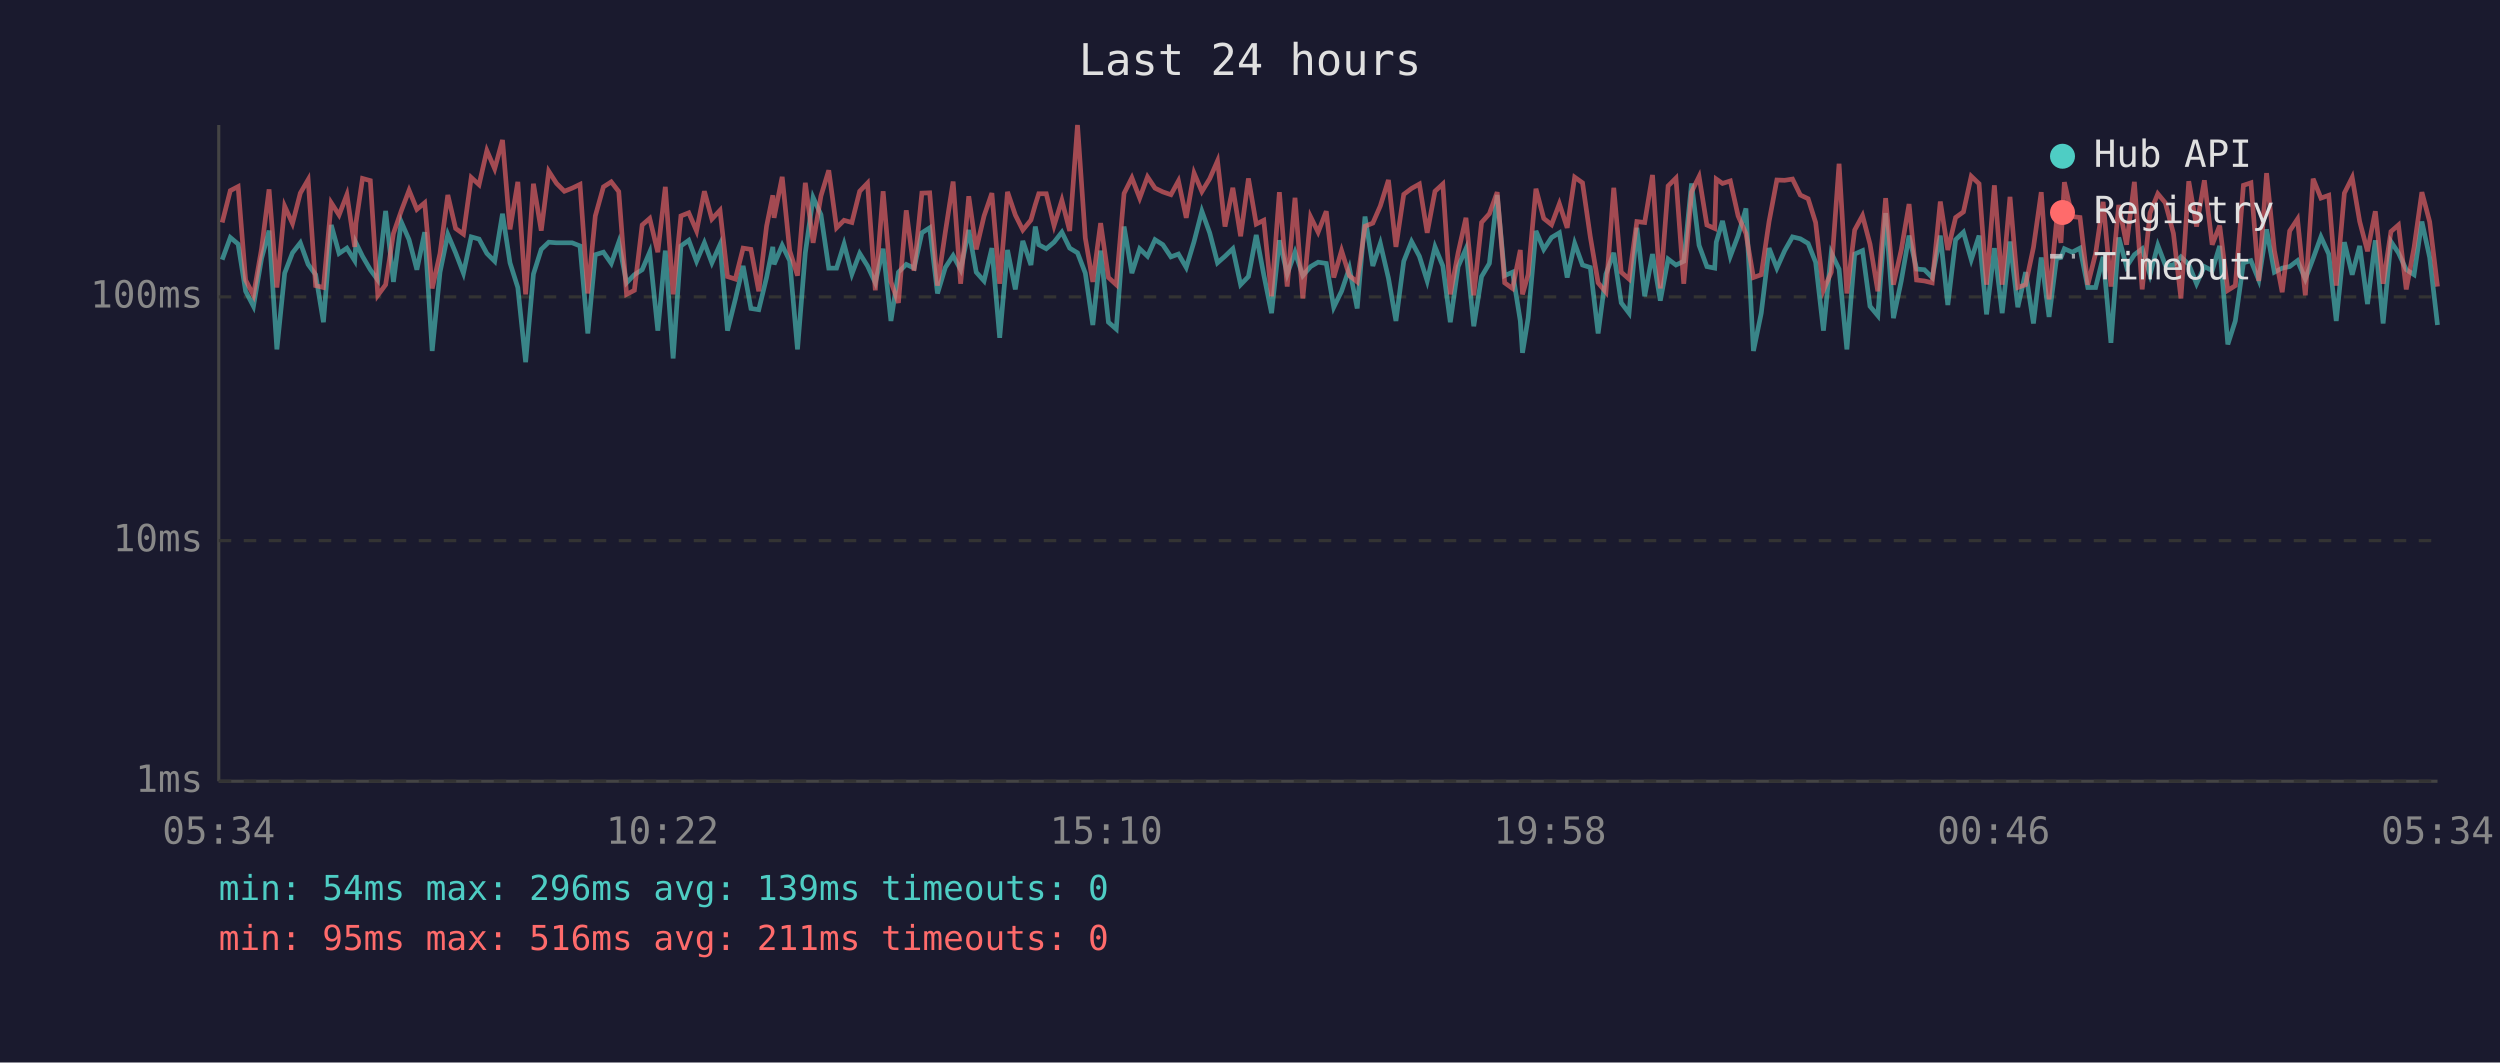
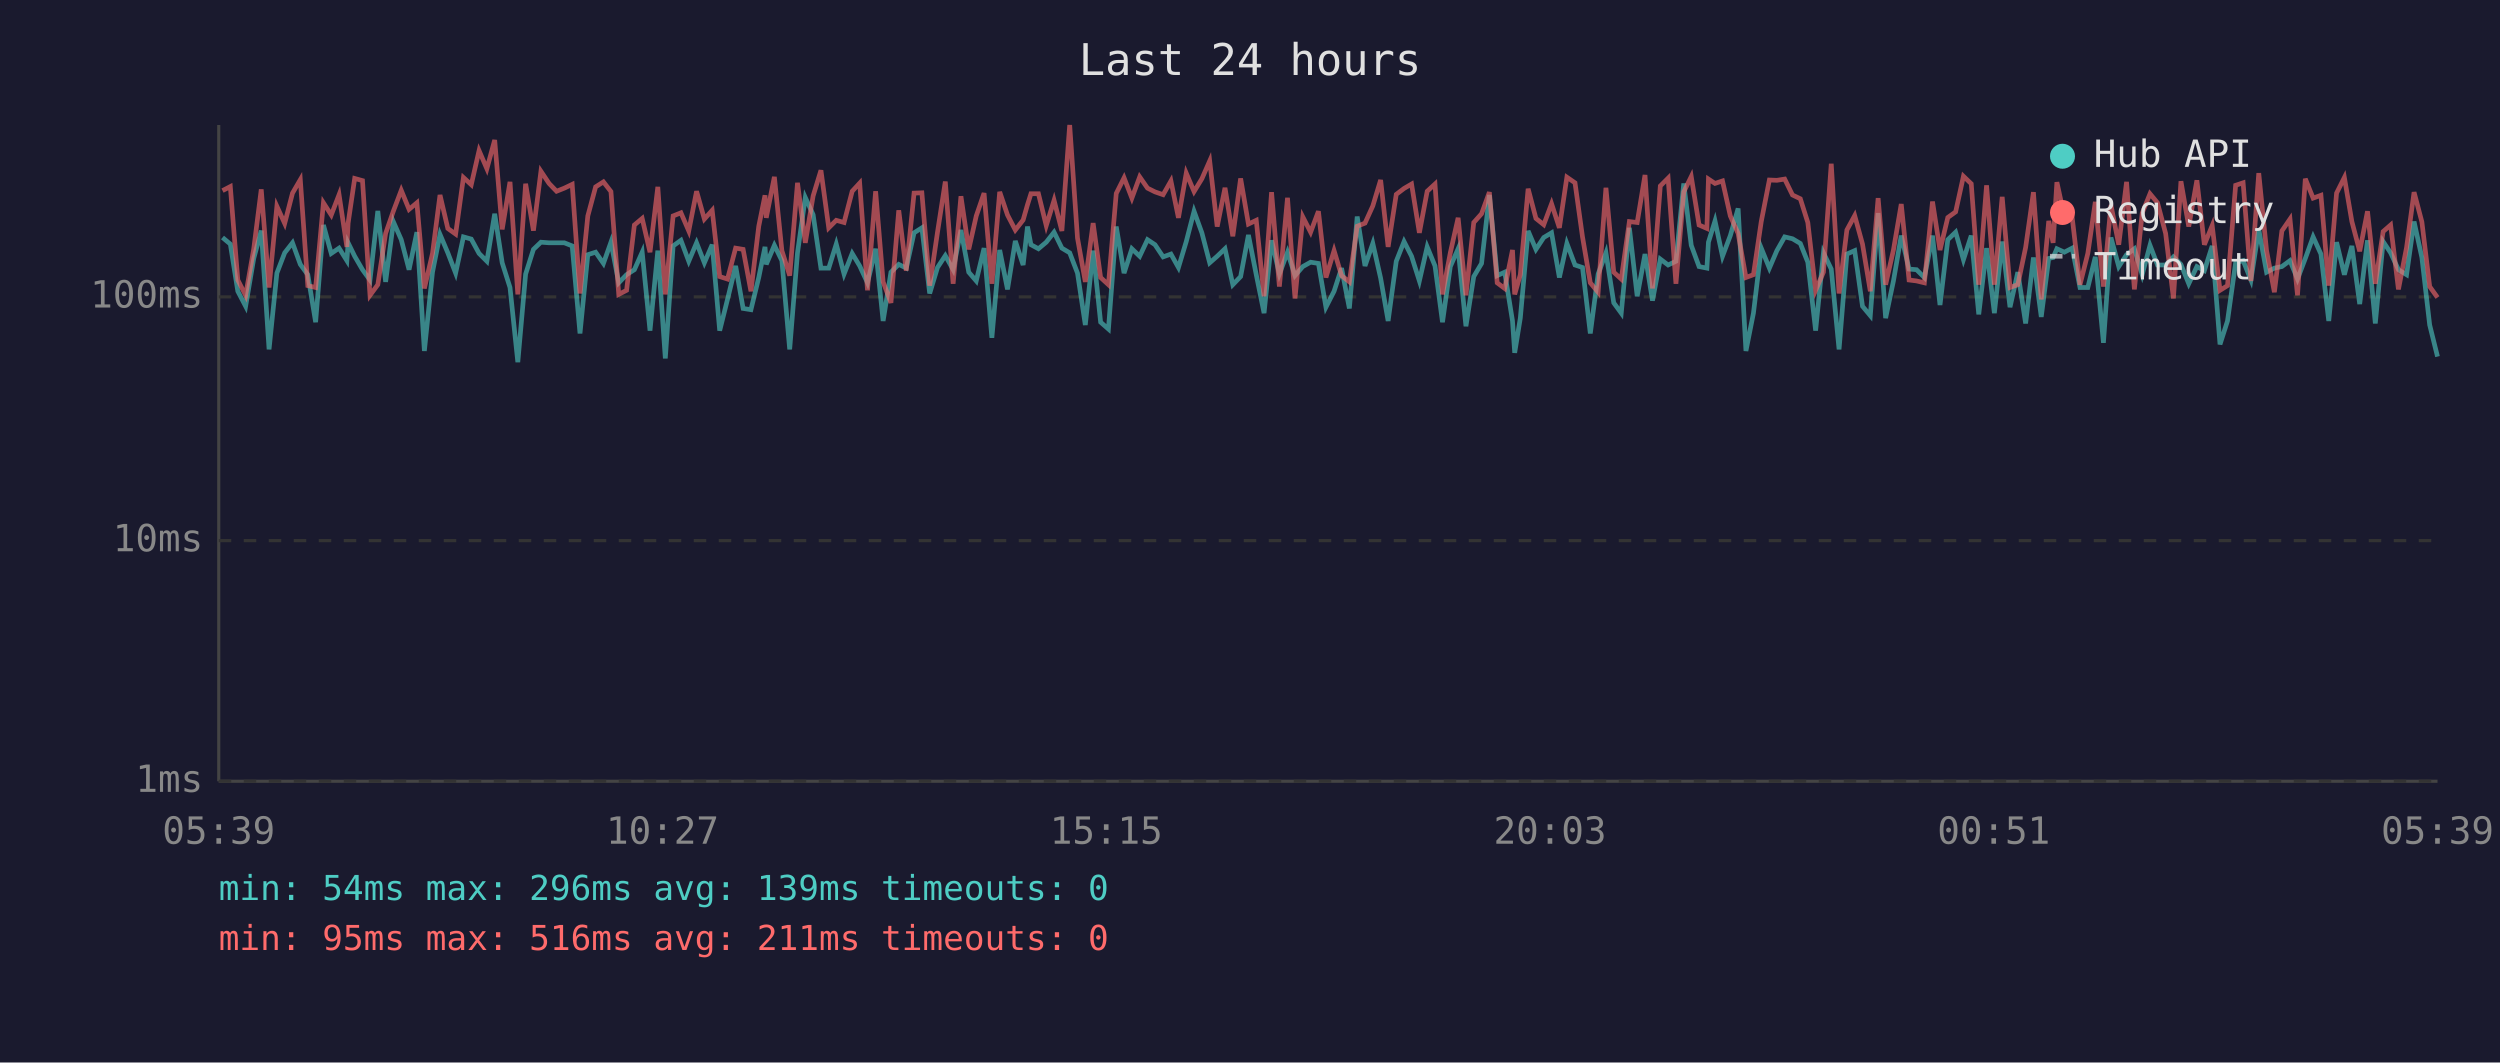
<svg xmlns="http://www.w3.org/2000/svg" viewBox="0 0 800 340" font-family="monospace" font-size="12">
  <rect width="800" height="340" fill="#1a1a2e" />
  <text x="400" y="24" fill="#e0e0e0" font-size="14" text-anchor="middle">Last 24 hours</text>
  <line x1="70" y1="40" x2="70" y2="250" stroke="#444" stroke-width="1" />
  <line x1="70" y1="250" x2="780" y2="250" stroke="#444" stroke-width="1" />
  <line x1="70" y1="250" x2="780" y2="250" stroke="#333" stroke-width="1" stroke-dasharray="4" />
  <text x="65" y="250" fill="#888" text-anchor="end" dominant-baseline="middle">1ms</text>
  <line x1="70" y1="173" x2="780" y2="173" stroke="#333" stroke-width="1" stroke-dasharray="4" />
  <text x="65" y="173" fill="#888" text-anchor="end" dominant-baseline="middle">10ms</text>
  <line x1="70" y1="95" x2="780" y2="95" stroke="#333" stroke-width="1" stroke-dasharray="4" />
  <text x="65" y="95" fill="#888" text-anchor="end" dominant-baseline="middle">100ms</text>
-   <text x="70" y="270" fill="#888" text-anchor="middle">05:34</text>
-   <text x="212" y="270" fill="#888" text-anchor="middle">10:22</text>
-   <text x="354" y="270" fill="#888" text-anchor="middle">15:10</text>
-   <text x="496" y="270" fill="#888" text-anchor="middle">19:58</text>
-   <text x="638" y="270" fill="#888" text-anchor="middle">00:46</text>
-   <text x="780" y="270" fill="#888" text-anchor="middle">05:34</text>
-   <polyline points="71.1,83.1 73.7,76.0 76.2,78.1 78.6,93.2 81.1,98.0 83.7,82.7 86.1,73.8 88.6,111.8 91.1,87.4 93.6,80.9 96.1,77.7 98.6,84.6 101.0,87.9 103.5,103.1 106.0,72.0 108.5,81.1 111.0,79.4 113.5,83.4 113.9,77.7 116.0,82.0 118.5,86.3 120.9,89.6 123.4,67.5 125.9,90.2 128.4,71.0 130.9,76.7 133.4,86.3 135.9,74.3 138.3,112.3 140.8,87.1 143.3,75.0 145.8,80.9 148.3,87.4 150.8,75.8 153.3,76.5 155.8,81.1 158.3,83.6 160.8,68.4 163.2,84.1 165.7,92.0 168.2,115.9 170.7,87.7 173.2,79.8 175.6,77.5 178.1,77.7 180.6,77.7 183.1,77.7 185.6,78.7 188.1,106.7 190.5,81.5 193.1,80.7 195.6,84.3 198.0,77.5 200.5,90.5 203.0,87.9 205.5,86.3 207.9,80.7 210.5,105.8 212.9,80.2 215.4,114.7 217.9,78.7 220.4,76.9 222.9,83.6 225.4,77.7 227.8,84.1 230.4,78.3 232.8,105.8 235.3,95.8 237.8,85.1 240.3,98.7 242.8,99.1 245.3,88.8 247.3,79.0 247.7,84.6 250.3,78.5 252.7,83.4 255.2,111.8 257.7,80.9 260.2,63.2 262.7,68.7 265.2,85.8 267.7,85.8 270.1,78.1 272.6,87.7 275.1,81.1 277.6,85.1 280.1,90.5 282.6,79.6 285.1,102.7 287.5,87.1 290.0,84.6 292.5,85.8 295.0,74.5 297.5,72.9 300.0,93.9 302.5,85.6 305.0,81.8 307.4,86.3 310.0,73.6 312.4,87.1 314.9,89.9 317.4,79.4 319.9,108.1 322.4,80.0 324.9,92.6 327.3,77.1 329.9,84.8 331.3,72.5 332.4,78.3 334.8,79.6 337.3,77.5 339.8,74.3 342.3,79.4 344.8,80.9 347.3,87.4 349.7,104.0 352.2,80.2 354.7,103.1 357.2,105.3 359.7,72.5 362.2,87.4 364.7,79.6 367.2,82.0 369.6,76.7 372.1,78.3 374.7,82.2 377.1,81.3 379.6,85.6 382.1,77.3 384.6,67.6 387.1,74.5 389.6,84.1 392.0,82.0 394.5,79.6 397.0,91.1 399.5,88.5 402.0,75.2 404.4,87.9 406.9,100.2 409.4,76.9 411.9,87.7 414.4,80.7 416.9,88.2 419.4,85.3 421.8,83.9 424.4,84.3 426.8,98.3 429.3,93.2 431.8,85.8 434.3,98.7 436.8,69.3 439.3,85.1 441.7,77.9 444.3,89.0 446.7,102.7 449.2,83.6 451.7,77.3 454.2,82.0 456.7,89.9 459.2,79.0 461.7,85.1 464.1,103.1 466.6,85.3 469.1,79.6 471.6,104.4 474.1,88.5 476.6,84.3 479.1,62.4 481.5,88.2 484.0,87.1 486.5,102.7 487.2,112.9 489.0,101.8 491.5,73.9 494.0,79.8 496.5,76.0 499.0,74.5 501.5,88.8 503.9,77.9 506.4,84.8 508.9,85.6 511.4,106.7 513.9,87.7 516.4,80.9 518.8,96.9 521.3,100.2 523.8,72.9 526.3,94.8 528.8,81.3 531.3,96.2 533.8,82.9 536.3,84.8 538.8,83.6 541.3,58.7 543.7,78.5 546.2,85.3 548.7,85.8 549.2,77.5 551.2,70.7 553.7,82.0 556.2,75.4 558.7,66.7 561.1,112.3 563.6,100.2 566.1,79.4 568.6,85.8 571.1,80.2 573.6,75.8 576.1,76.4 578.6,77.9 581.0,83.9 583.5,105.8 586.0,80.9 588.5,86.1 591.0,111.8 593.5,81.3 596.0,80.2 598.4,98.0 600.9,101.0 603.4,68.2 605.9,101.8 608.4,89.9 610.9,75.4 613.3,86.1 615.8,86.3 618.3,88.8 620.9,75.4 623.3,97.6 625.8,76.7 628.3,74.3 630.8,83.1 633.3,75.4 635.7,100.6 638.2,79.4 640.7,100.2 643.2,77.3 645.7,98.3 648.2,87.1 650.7,103.5 653.2,82.4 655.7,101.4 658.1,82.7 659.5,82.4 660.6,79.6 663.1,80.7 665.6,79.4 668.1,92.0 670.6,92.0 673.0,82.2 675.5,109.7 678.0,76.0 680.5,85.3 683.0,81.5 685.5,79.6 688.0,87.9 690.5,78.5 692.9,84.8 695.5,84.8 697.9,82.2 700.4,84.6 702.9,90.8 705.4,85.3 707.9,86.6 710.3,78.7 712.9,110.2 715.3,102.7 717.9,84.1 720.3,83.4 722.8,89.6 725.3,73.4 727.8,87.1 730.3,85.8 732.7,85.3 735.2,83.4 737.7,89.3 740.2,82.7 742.7,75.8 745.2,81.3 747.6,102.7 750.2,77.5 752.7,87.9 755.1,78.7 757.6,97.3 760.1,76.9 762.6,103.5 765.1,77.3 767.5,80.9 770.0,86.3 772.5,87.9 775.0,70.9 777.5,82.4 780.0,104.0" fill="none" stroke="#4ecdc4" stroke-width="1.5" opacity="0.6" />
-   <polyline points="71.1,71.2 73.7,61.0 76.2,59.7 78.6,89.6 81.1,94.5 83.7,79.6 86.1,60.6 88.6,92.0 91.1,66.0 93.6,71.5 96.1,61.8 98.6,57.5 101.0,91.4 103.5,92.0 106.0,64.9 108.5,68.8 111.0,62.3 113.5,79.0 113.9,71.4 116.0,57.1 118.5,57.8 120.9,94.5 123.4,91.1 125.9,74.7 128.4,67.5 130.9,60.9 133.4,67.0 135.9,64.9 138.3,92.3 140.8,81.1 143.3,62.4 145.8,73.1 148.3,74.9 150.8,56.8 153.3,59.1 155.8,48.2 158.3,54.0 160.8,44.8 163.2,73.4 165.7,58.2 168.2,94.2 170.7,58.8 173.2,73.8 175.6,54.8 178.1,58.7 180.6,61.2 183.1,60.2 185.6,59.0 188.1,93.9 190.5,69.1 193.1,59.8 195.6,58.2 198.0,61.3 200.5,94.2 203.0,92.9 205.5,72.0 207.9,69.9 210.5,80.7 212.9,59.8 215.4,94.2 217.9,69.1 220.4,68.1 222.9,73.9 225.4,61.2 227.8,70.1 230.4,67.3 232.8,88.5 235.3,89.3 237.8,79.4 240.3,79.8 242.8,93.2 245.3,72.4 247.3,62.5 247.7,69.7 250.3,56.6 252.7,80.2 255.2,88.2 257.7,58.5 260.2,77.7 262.7,62.7 265.2,54.5 267.7,72.9 270.1,70.5 272.6,71.2 275.1,61.2 277.6,58.6 280.1,92.9 282.6,61.2 285.1,90.2 287.5,96.9 290.0,67.3 292.5,86.6 295.0,61.8 297.5,61.7 300.0,91.4 302.5,74.3 305.0,58.1 307.4,90.8 310.0,62.8 312.4,79.8 314.9,69.1 317.4,61.8 319.9,90.8 322.4,61.4 324.9,68.8 327.3,73.6 329.9,70.4 331.3,65.5 332.4,62.0 334.8,62.0 337.3,72.2 339.8,64.1 342.3,73.9 344.8,40.0 347.3,76.2 349.7,90.2 352.2,71.4 354.7,88.8 357.2,91.1 359.7,61.9 362.2,56.9 364.7,63.4 367.2,56.6 369.6,60.2 372.1,61.4 374.7,62.3 377.1,57.9 379.6,69.7 382.1,55.4 384.6,61.3 387.1,57.2 389.6,51.5 392.0,72.5 394.5,60.1 397.0,75.6 399.5,57.1 402.0,71.7 404.4,70.5 406.9,94.8 409.4,61.5 411.9,91.7 414.4,63.3 416.9,95.5 419.4,69.4 421.8,74.3 424.4,67.6 426.8,88.8 429.3,80.2 431.8,88.2 434.3,90.2 436.8,72.4 439.3,71.4 441.7,65.9 444.3,57.6 446.7,79.0 449.2,62.2 451.7,60.3 454.2,58.9 456.7,74.5 459.2,61.2 461.7,58.9 464.1,94.2 466.6,80.9 469.1,69.7 471.6,94.5 474.1,71.2 476.6,68.4 479.1,61.5 481.5,90.5 484.0,92.3 486.5,80.0 487.2,94.2 489.0,87.9 491.5,60.4 494.0,69.9 496.5,71.9 499.0,65.2 501.5,72.9 503.9,56.7 506.4,58.5 508.9,75.8 511.4,90.5 513.9,93.5 516.4,60.1 518.8,87.1 521.3,89.3 523.8,70.9 526.3,71.2 528.8,56.0 531.3,92.3 533.8,59.5 536.3,57.0 538.8,90.8 541.3,61.4 543.7,56.5 546.2,72.0 548.7,73.1 549.2,57.3 551.2,58.7 553.7,57.9 556.2,69.1 558.7,74.7 561.1,88.8 563.6,87.9 566.1,70.9 568.6,57.6 571.1,57.7 573.6,57.3 576.1,62.4 578.6,63.6 581.0,71.2 583.5,92.9 586.0,87.1 588.5,52.4 591.0,93.9 593.5,73.6 596.0,69.0 598.4,78.1 600.9,93.2 603.4,63.4 605.9,91.1 608.4,80.0 610.9,65.3 613.3,89.6 615.8,89.9 618.3,90.5 620.9,64.5 623.3,80.0 625.8,69.6 628.3,67.8 630.8,56.4 633.3,58.8 635.7,91.1 638.2,59.3 640.7,91.1 643.2,63.0 645.7,92.0 648.2,91.1 650.7,79.2 653.2,61.5 655.7,95.8 658.1,70.7 659.5,77.7 660.6,58.3 663.1,69.3 665.6,69.6 668.1,91.1 670.6,81.1 673.0,64.6 675.5,91.7 678.0,65.6 680.5,78.3 683.0,58.2 685.5,92.6 688.0,68.2 690.5,62.0 692.9,64.9 695.5,74.7 697.9,95.5 700.4,58.0 702.9,72.5 705.4,57.7 707.9,78.3 710.3,72.2 712.9,92.9 715.3,91.4 717.9,59.3 720.3,58.5 722.8,89.9 725.3,55.4 727.8,80.2 730.3,93.5 732.7,73.9 735.2,70.1 737.7,94.5 740.2,57.2 742.7,63.4 745.2,62.5 747.6,91.4 750.2,61.8 752.7,56.8 755.1,70.9 757.6,80.4 760.1,67.6 762.6,90.8 765.1,74.1 767.5,72.0 770.0,92.6 772.5,79.2 775.0,61.5 777.5,71.0 780.0,91.7" fill="none" stroke="#ff6b6b" stroke-width="1.5" opacity="0.6" />
+   <text x="70" y="270" fill="#888" text-anchor="middle">05:39</text>
+   <text x="212" y="270" fill="#888" text-anchor="middle">10:27</text>
+   <text x="354" y="270" fill="#888" text-anchor="middle">15:15</text>
+   <text x="496" y="270" fill="#888" text-anchor="middle">20:03</text>
+   <text x="638" y="270" fill="#888" text-anchor="middle">00:51</text>
+   <text x="780" y="270" fill="#888" text-anchor="middle">05:39</text>
+   <polyline points="71.2,76.0 73.7,78.1 76.1,93.2 78.6,98.0 81.2,82.7 83.6,73.8 86.1,111.8 88.6,87.4 91.1,80.9 93.6,77.7 96.1,84.6 98.5,87.9 101.0,103.1 103.5,72.0 106.0,81.1 108.5,79.4 111.0,83.4 111.4,77.7 113.5,82.0 116.0,86.3 118.4,89.6 120.9,67.5 123.4,90.2 125.9,71.0 128.4,76.7 130.9,86.3 133.4,74.3 135.8,112.3 138.4,87.1 140.8,75.0 143.3,80.9 145.8,87.4 148.3,75.8 150.8,76.5 153.3,81.1 155.8,83.6 158.3,68.4 160.7,84.1 163.2,92.0 165.7,115.9 168.2,87.7 170.7,79.8 173.1,77.5 175.7,77.7 178.1,77.7 180.6,77.7 183.1,78.7 185.6,106.7 188.1,81.5 190.6,80.7 193.1,84.3 195.5,77.5 198.0,90.5 200.5,87.9 203.0,86.3 205.5,80.7 208.0,105.8 210.5,80.2 212.9,114.7 215.4,78.7 217.9,76.9 220.4,83.6 222.9,77.7 225.4,84.1 227.9,78.3 230.3,105.8 232.8,95.8 235.4,85.1 237.8,98.7 240.3,99.1 242.8,88.8 244.8,79.0 245.2,84.6 247.8,78.5 250.2,83.4 252.7,111.8 255.2,80.9 257.7,63.2 260.2,68.7 262.7,85.8 265.2,85.8 267.6,78.1 270.1,87.7 272.7,81.1 275.1,85.1 277.6,90.5 280.2,79.6 282.6,102.7 285.1,87.1 287.6,84.6 290.0,85.8 292.5,74.5 295.0,72.9 297.5,93.9 300.0,85.6 302.5,81.8 305.0,86.3 307.5,73.6 310.0,87.1 312.4,89.9 314.9,79.4 317.4,108.1 319.9,80.0 322.4,92.6 324.9,77.1 327.4,84.8 328.8,72.5 329.9,78.3 332.3,79.6 334.8,77.5 337.3,74.3 339.8,79.4 342.3,80.9 344.8,87.4 347.3,104.0 349.8,80.2 352.2,103.1 354.7,105.3 357.2,72.5 359.7,87.4 362.2,79.6 364.7,82.0 367.2,76.7 369.6,78.3 372.2,82.2 374.7,81.3 377.1,85.6 379.6,77.3 382.1,67.6 384.6,74.5 387.1,84.1 389.5,82.0 392.0,79.6 394.5,91.1 397.0,88.5 399.5,75.2 402.0,87.9 404.5,100.2 406.9,76.9 409.4,87.7 412.0,80.7 414.4,88.2 416.9,85.3 419.4,83.9 421.9,84.3 424.3,98.3 426.9,93.2 429.3,85.8 431.8,98.7 434.3,69.3 436.8,85.1 439.3,77.9 441.8,89.0 444.2,102.7 446.8,83.6 449.3,77.3 451.7,82.0 454.2,89.9 456.7,79.0 459.2,85.1 461.6,103.1 464.1,85.3 466.6,79.6 469.1,104.4 471.6,88.5 474.1,84.3 476.6,62.4 479.1,88.2 481.5,87.1 484.0,102.7 484.7,112.9 486.5,101.8 489.0,73.9 491.5,79.8 494.0,76.0 496.5,74.5 499.0,88.8 501.4,77.9 504.0,84.8 506.4,85.6 508.9,106.7 511.4,87.7 513.9,80.9 516.4,96.9 518.8,100.2 521.4,72.9 523.9,94.8 526.4,81.3 528.8,96.2 531.3,82.9 533.8,84.8 536.3,83.6 538.8,58.7 541.2,78.5 543.7,85.3 546.2,85.8 546.7,77.5 548.8,70.7 551.2,82.0 553.7,75.4 556.2,66.7 558.7,112.3 561.1,100.2 563.6,79.4 566.2,85.8 568.6,80.2 571.1,75.8 573.6,76.4 576.1,77.9 578.5,83.9 581.0,105.8 583.5,80.9 586.0,86.1 588.5,111.8 591.0,81.3 593.5,80.2 596.0,98.0 598.5,101.0 601.0,68.2 603.4,101.8 605.9,89.9 608.4,75.4 610.9,86.1 613.3,86.3 615.8,88.8 618.4,75.4 620.8,97.6 623.3,76.7 625.8,74.3 628.3,83.1 630.8,75.4 633.2,100.6 635.7,79.4 638.2,100.2 640.7,77.3 643.2,98.3 645.7,87.1 648.2,103.5 650.7,82.4 653.2,101.4 655.6,82.7 657.0,82.4 658.2,79.6 660.6,80.7 663.1,79.4 665.6,92.0 668.1,92.0 670.5,82.2 673.1,109.7 675.5,76.0 678.0,85.3 680.5,81.5 683.0,79.6 685.5,87.9 688.0,78.5 690.4,84.8 693.0,84.8 695.5,82.2 697.9,84.6 700.4,90.8 703.0,85.3 705.4,86.6 707.9,78.7 710.4,110.2 712.8,102.7 715.4,84.1 717.8,83.4 720.3,89.6 722.8,73.4 725.3,87.1 727.8,85.8 730.2,85.3 732.8,83.4 735.2,89.3 737.7,82.7 740.2,75.8 742.7,81.3 745.2,102.7 747.7,77.5 750.2,87.9 752.6,78.7 755.1,97.3 757.6,76.9 760.1,103.5 762.6,77.3 765.0,80.9 767.5,86.3 770.1,87.9 772.5,70.9 775.0,82.4 777.5,104.0 780.0,114.1" fill="none" stroke="#4ecdc4" stroke-width="1.5" opacity="0.6" />
+   <polyline points="71.2,61.0 73.7,59.7 76.1,89.6 78.6,94.5 81.2,79.6 83.6,60.6 86.1,92.0 88.6,66.0 91.1,71.5 93.6,61.8 96.1,57.5 98.5,91.4 101.0,92.0 103.5,64.9 106.0,68.8 108.5,62.3 111.0,79.0 111.4,71.4 113.5,57.1 116.0,57.8 118.4,94.5 120.9,91.1 123.4,74.7 125.9,67.5 128.4,60.9 130.9,67.0 133.4,64.9 135.8,92.3 138.4,81.1 140.8,62.4 143.3,73.1 145.8,74.9 148.3,56.8 150.8,59.1 153.3,48.2 155.8,54.0 158.3,44.8 160.7,73.4 163.2,58.2 165.7,94.2 168.2,58.8 170.7,73.8 173.1,54.8 175.7,58.7 178.1,61.2 180.6,60.2 183.1,59.0 185.6,93.9 188.1,69.1 190.6,59.8 193.1,58.2 195.5,61.3 198.0,94.2 200.5,92.9 203.0,72.0 205.5,69.9 208.0,80.7 210.5,59.8 212.9,94.2 215.4,69.1 217.9,68.1 220.4,73.9 222.9,61.2 225.4,70.1 227.9,67.3 230.3,88.5 232.8,89.3 235.4,79.4 237.8,79.8 240.3,93.2 242.8,72.4 244.8,62.5 245.2,69.7 247.8,56.6 250.2,80.2 252.7,88.2 255.2,58.5 257.7,77.7 260.2,62.7 262.7,54.5 265.2,72.9 267.6,70.5 270.1,71.2 272.7,61.2 275.1,58.6 277.6,92.9 280.2,61.2 282.6,90.2 285.1,96.9 287.6,67.3 290.0,86.6 292.5,61.8 295.0,61.7 297.5,91.4 300.0,74.3 302.5,58.1 305.0,90.8 307.5,62.8 310.0,79.8 312.4,69.1 314.9,61.8 317.4,90.8 319.9,61.4 322.4,68.8 324.9,73.6 327.4,70.4 328.8,65.5 329.9,62.0 332.3,62.0 334.8,72.2 337.3,64.1 339.8,73.9 342.3,40.0 344.8,76.2 347.3,90.2 349.8,71.4 352.2,88.8 354.7,91.1 357.2,61.9 359.7,56.9 362.2,63.4 364.7,56.6 367.2,60.2 369.6,61.4 372.2,62.3 374.7,57.9 377.1,69.7 379.6,55.4 382.1,61.3 384.6,57.2 387.1,51.5 389.5,72.5 392.0,60.1 394.5,75.6 397.0,57.1 399.5,71.7 402.0,70.5 404.5,94.8 406.9,61.5 409.4,91.7 412.0,63.3 414.4,95.5 416.9,69.4 419.4,74.3 421.9,67.6 424.3,88.8 426.9,80.2 429.3,88.2 431.8,90.2 434.3,72.4 436.8,71.4 439.3,65.9 441.8,57.6 444.2,79.0 446.8,62.2 449.3,60.3 451.7,58.9 454.2,74.5 456.7,61.2 459.2,58.9 461.6,94.2 464.1,80.9 466.6,69.7 469.1,94.5 471.6,71.2 474.1,68.4 476.6,61.5 479.1,90.5 481.5,92.3 484.0,80.0 484.7,94.2 486.5,87.9 489.0,60.4 491.5,69.9 494.0,71.9 496.5,65.2 499.0,72.9 501.4,56.7 504.0,58.5 506.4,75.8 508.9,90.5 511.4,93.5 513.9,60.1 516.4,87.1 518.8,89.3 521.4,70.9 523.9,71.2 526.4,56.0 528.8,92.3 531.3,59.5 533.8,57.0 536.3,90.8 538.8,61.4 541.2,56.5 543.7,72.0 546.2,73.1 546.7,57.3 548.8,58.7 551.2,57.9 553.7,69.1 556.2,74.7 558.7,88.8 561.1,87.9 563.6,70.9 566.2,57.6 568.6,57.7 571.1,57.3 573.6,62.4 576.1,63.6 578.5,71.2 581.0,92.9 583.5,87.1 586.0,52.4 588.5,93.9 591.0,73.6 593.5,69.0 596.0,78.1 598.5,93.2 601.0,63.4 603.4,91.1 605.9,80.0 608.4,65.3 610.9,89.6 613.3,89.9 615.8,90.5 618.4,64.5 620.8,80.0 623.3,69.6 625.8,67.8 628.3,56.4 630.8,58.8 633.2,91.1 635.7,59.3 638.2,91.1 640.7,63.0 643.2,92.0 645.7,91.1 648.2,79.2 650.7,61.5 653.2,95.8 655.6,70.7 657.0,77.7 658.2,58.3 660.6,69.3 663.1,69.6 665.6,91.1 668.1,81.1 670.5,64.6 673.1,91.7 675.5,65.6 678.0,78.3 680.5,58.2 683.0,92.6 685.5,68.2 688.0,62.0 690.4,64.9 693.0,74.7 695.5,95.5 697.9,58.0 700.4,72.5 703.0,57.7 705.4,78.3 707.9,72.2 710.4,92.9 712.8,91.4 715.4,59.3 717.8,58.5 720.3,89.9 722.8,55.4 725.3,80.2 727.8,93.5 730.2,73.9 732.8,70.1 735.2,94.5 737.7,57.2 740.2,63.4 742.7,62.5 745.2,91.4 747.7,61.8 750.2,56.8 752.6,70.9 755.1,80.4 757.6,67.6 760.1,90.8 762.6,74.1 765.0,72.0 767.5,92.6 770.1,79.2 772.5,61.5 775.0,71.0 777.5,91.7 780.0,95.2" fill="none" stroke="#ff6b6b" stroke-width="1.5" opacity="0.6" />
  <circle cx="660" cy="50" r="4" fill="#4ecdc4" />
  <text x="670" y="50" fill="#e0e0e0" dominant-baseline="middle">Hub API</text>
  <circle cx="660" cy="68" r="4" fill="#ff6b6b" />
  <text x="670" y="68" fill="#e0e0e0" dominant-baseline="middle">Registry</text>
  <line x1="656" y1="82" x2="664" y2="82" stroke="#e0e0e0" stroke-width="1.5" stroke-dasharray="4,3" opacity="0.7" />
  <text x="670" y="86" fill="#e0e0e0" dominant-baseline="middle">Timeout</text>
  <text x="70" y="288" fill="#4ecdc4" font-size="11">min: 54ms  max: 296ms  avg: 139ms  timeouts: 0</text>
  <text x="70" y="304" fill="#ff6b6b" font-size="11">min: 95ms  max: 516ms  avg: 211ms  timeouts: 0</text>
</svg>
